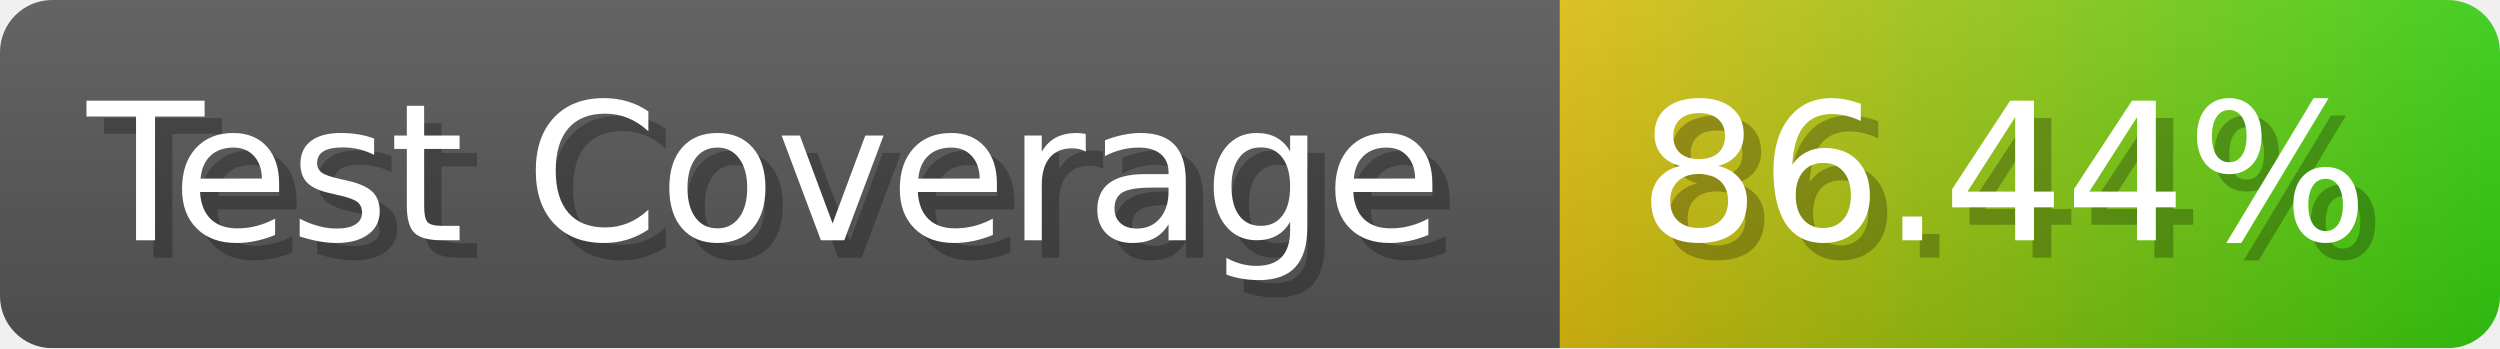
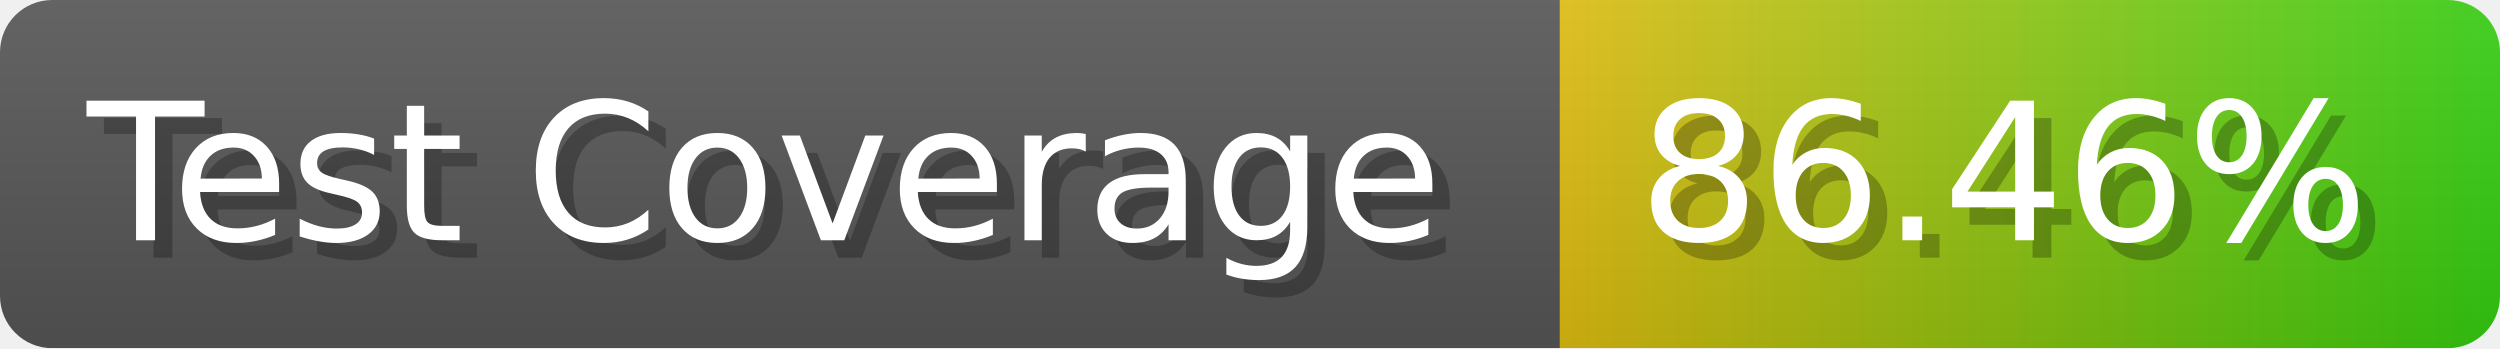
- <svg xmlns="http://www.w3.org/2000/svg" width="143.6" height="20" viewBox="0 0 1436 200" role="img" aria-label="Test Coverage: 86.44%">
+ <svg xmlns="http://www.w3.org/2000/svg" width="143.6" height="20" viewBox="0 0 1436 200" role="img" aria-label="Test Coverage: 86.46%">
  <linearGradient id="a" x2="0" y2="100%">
    <stop offset="0" stop-opacity=".1" stop-color="#EEE" />
    <stop offset="1" stop-opacity=".1" />
  </linearGradient>
  <mask id="m">
    <rect width="1436" height="200" rx="30" fill="#FFF" />
  </mask>
  <g mask="url(#m)">
    <rect width="896" height="200" fill="#555" />
    <rect width="540" height="200" fill="url(#x)" x="896" />
    <rect width="1436" height="200" fill="url(#a)" />
  </g>
  <g aria-hidden="true" fill="#fff" text-anchor="start" font-family="Verdana,DejaVu Sans,sans-serif" font-size="110">
    <text x="60" y="148" textLength="796" fill="#000" opacity="0.25">Test Coverage</text>
    <text x="50" y="138" textLength="796">Test Coverage</text>
-     <text x="951" y="148" textLength="440" fill="#000" opacity="0.25">86.44%</text>
-     <text x="941" y="138" textLength="440">86.44%</text>
+     <text x="951" y="148" textLength="440" fill="#000" opacity="0.25">86.46%</text>
+     <text x="941" y="138" textLength="440">86.46%</text>
  </g>
  <linearGradient id="x" x1="0%" y1="0%" x2="100%" y2="0%">
    <stop offset="0%" style="stop-color:#DB1" />
    <stop offset="100%" style="stop-color:#3C1" />
  </linearGradient>
</svg>
